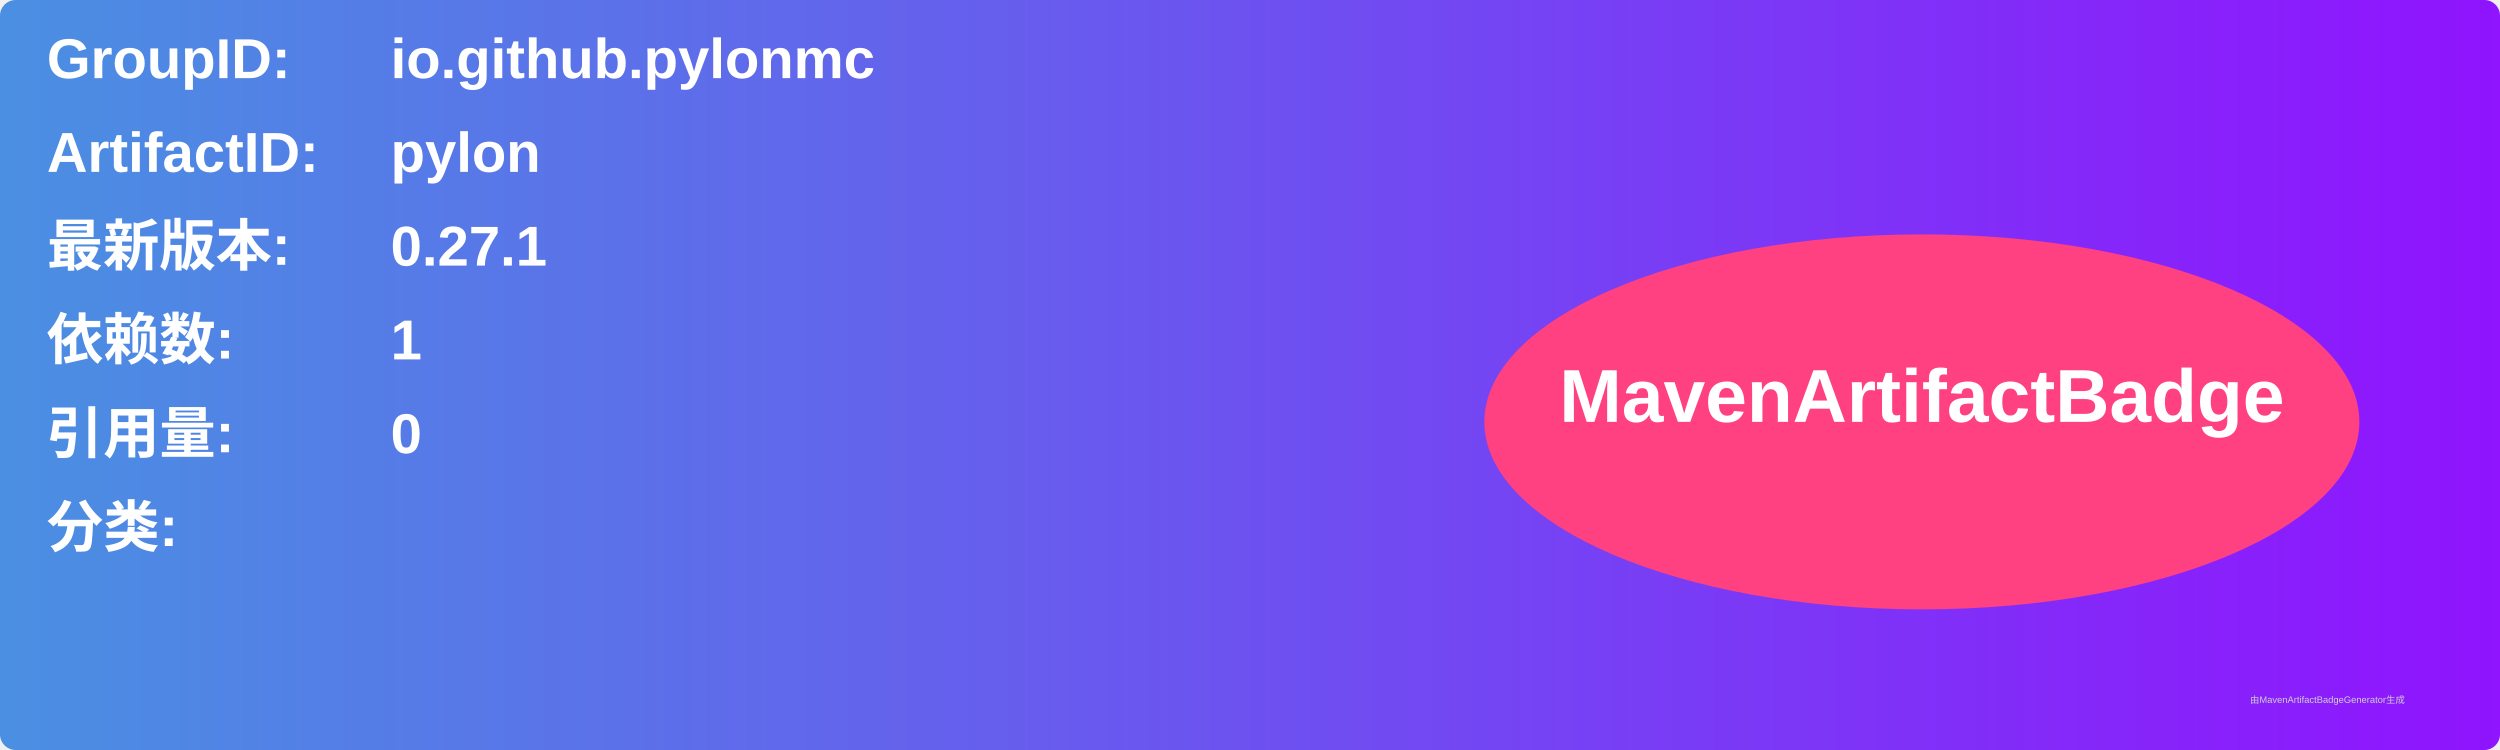
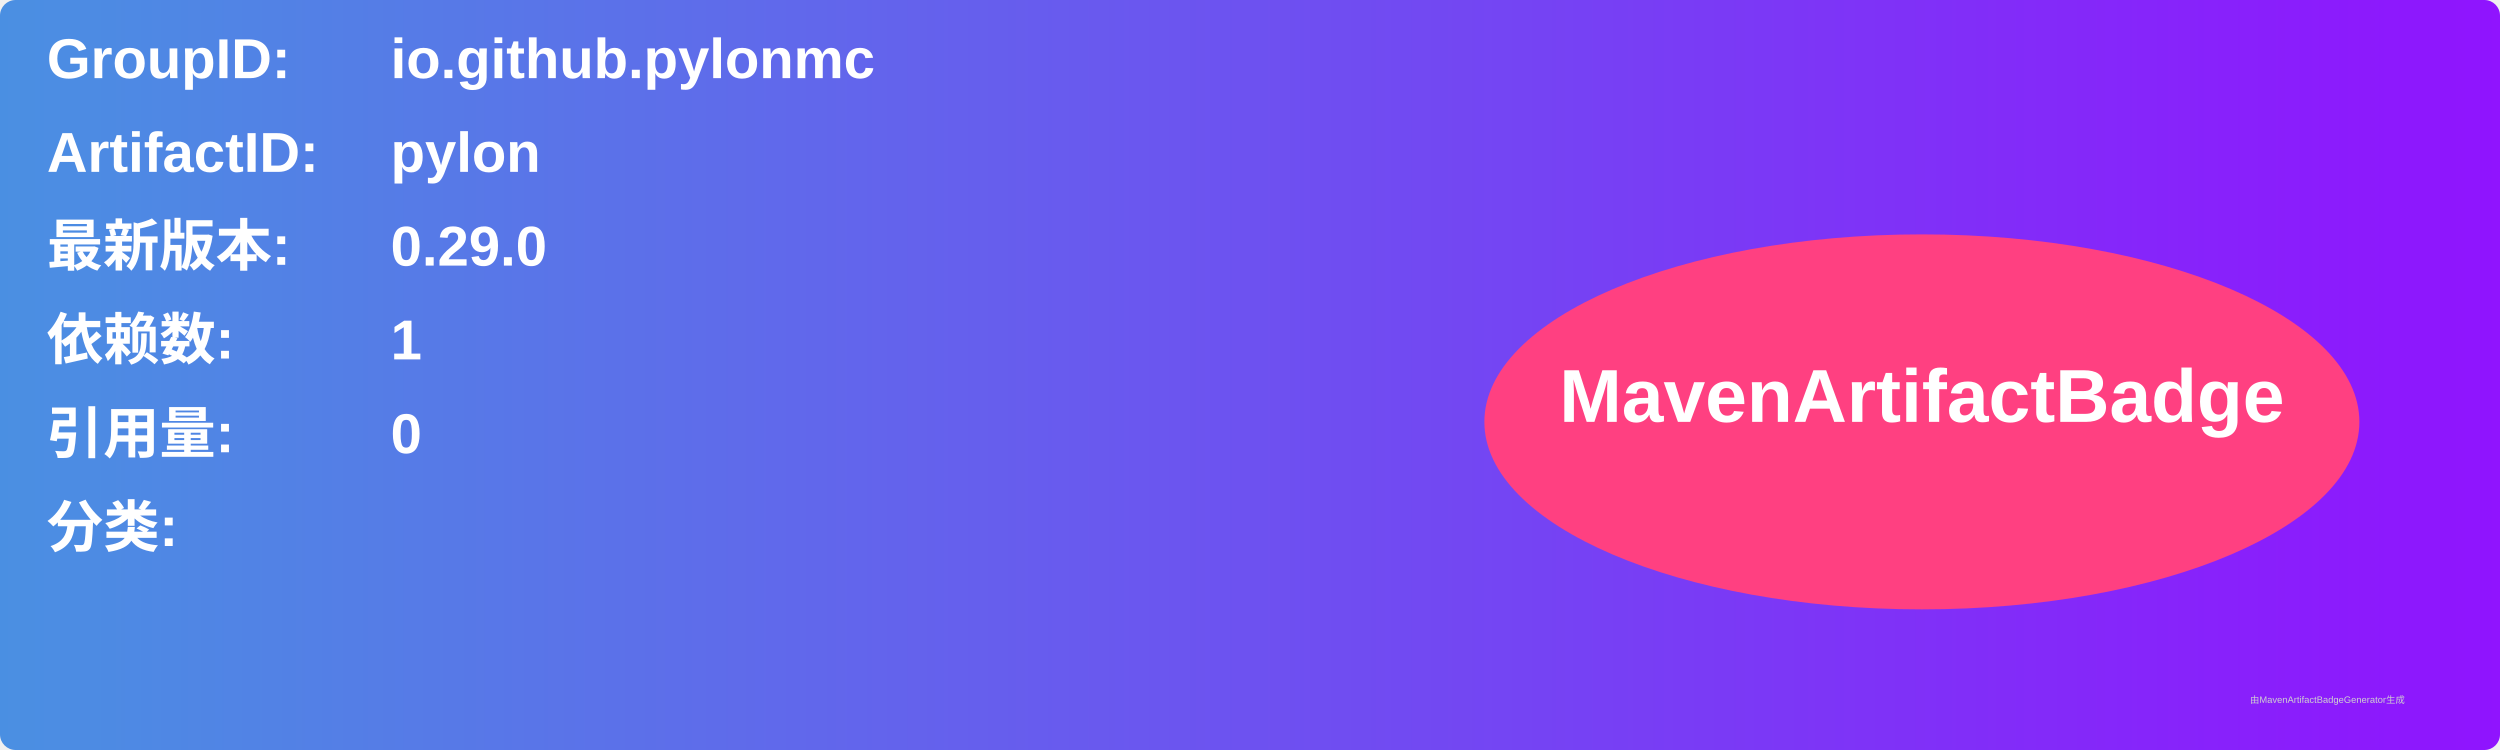
<svg xmlns="http://www.w3.org/2000/svg" width="800" height="240" viewBox="0 0 800 240">
  <linearGradient id="grad" x1="0%" y1="0%" x2="100%" y2="0%">
    <stop offset="0%" stop-color="#4a90e2" />
    <stop offset="100%" stop-color="#9013fe" />
  </linearGradient>
  <rect width="100%" height="100%" rx="5" ry="5" fill="url(#grad)" />
  <g transform="translate(15, 15)">
    <text x="0" y="10" font-family="Arial" font-size="18" fill="white" font-weight="bold" width="260">GroupID:</text>
    <text x="110" y="10" font-family="Arial" font-size="18" fill="white" font-weight="bold" width="460">io.github.pylonmc</text>
    <text x="0" y="40" font-family="Arial" font-size="18" fill="white" font-weight="bold" width="260">ArtifactID:</text>
    <text x="110" y="40" font-family="Arial" font-size="18" fill="white" font-weight="bold" width="460">pylon</text>
    <text x="0" y="70" font-family="Arial" font-size="18" fill="white" font-weight="bold">最新版本:</text>
    <text x="110" y="70" font-family="Arial" font-size="18" fill="white" font-weight="bold">
-       <tspan font-weight="bold">0.27.1</tspan>
+       <tspan font-weight="bold">0.29.0</tspan>
    </text>
    <text x="0" y="100" font-family="Arial" font-size="18" fill="white" font-weight="bold">依赖数: </text>
    <text x="110" y="100" font-family="Arial" font-size="18" fill="white">
      <tspan font-weight="bold">1</tspan>
    </text>
    <text x="0" y="130" font-family="Arial" font-size="18" fill="white" font-weight="bold">引用量: </text>
    <text x="110" y="130" font-family="Arial" font-size="18" fill="white">
      <tspan font-weight="bold">0</tspan>
    </text>
    <text x="0" y="160" font-family="Arial" font-size="18" fill="white" font-weight="bold">分类:</text>
    <text x="10" y="190" font-family="Arial" font-size="10" fill="white">
      <tspan font-weight="bold" />
    </text>
    <ellipse cx="600" cy="120" rx="140" ry="60" fill="#ff4081" />
    <text x="600" y="120" text-anchor="middle" font-family="Arial" font-size="24" fill="white" font-weight="bold">MavenArtifactBadge</text>
  </g>
  <text x="720" y="225" font-family="Arial" font-size="3" fill="#d0d0d0">由MavenArtifactBadgeGenerator生成</text>
</svg>
